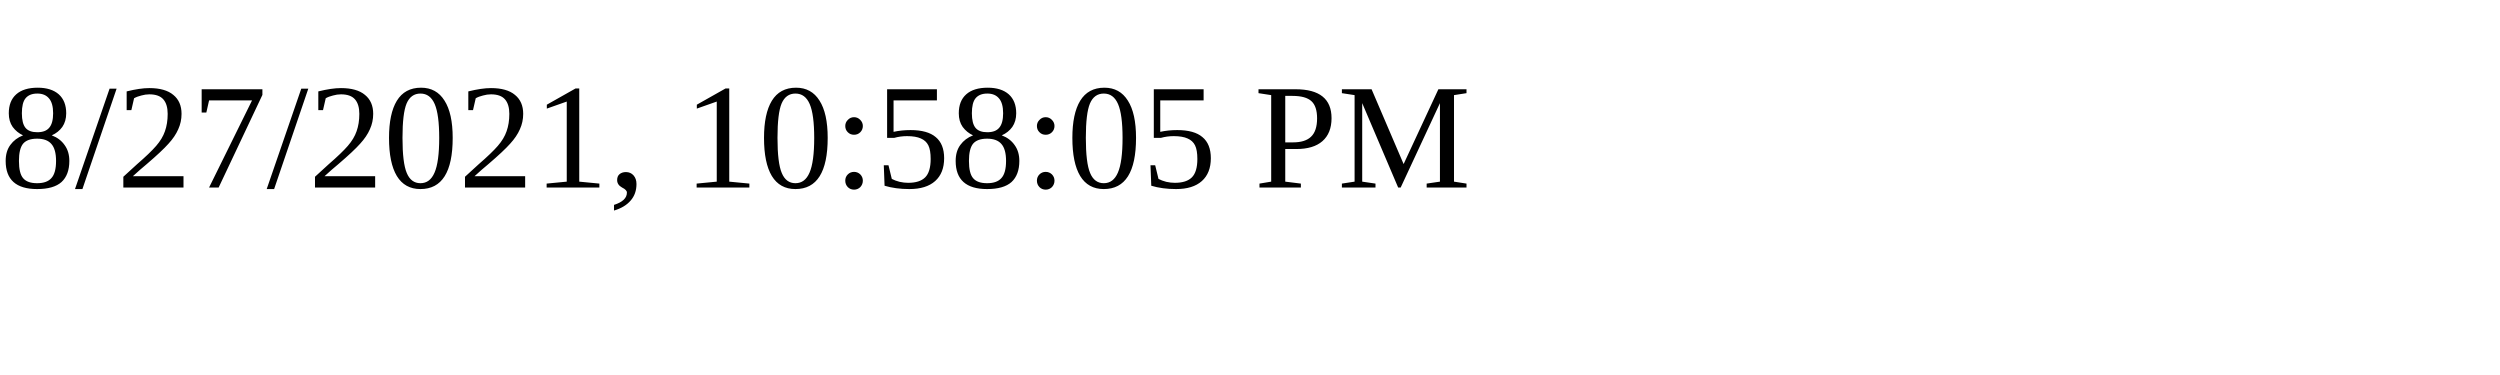
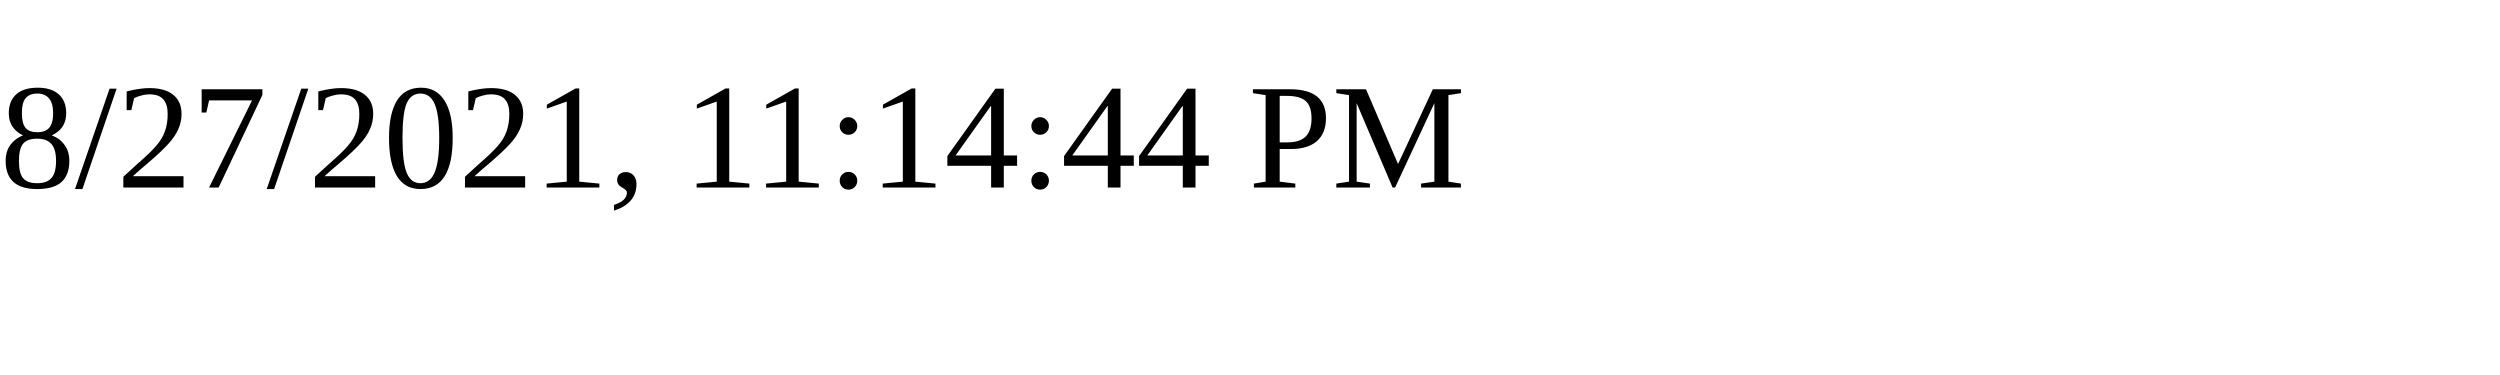
<svg xmlns="http://www.w3.org/2000/svg" height="30" width="200">
-   <text x="0" y="15">8/27/2021, 10:58:05 PM</text>
+   <text x="0" y="15">8/27/2021, 11:14:44 PM</text>
</svg>
